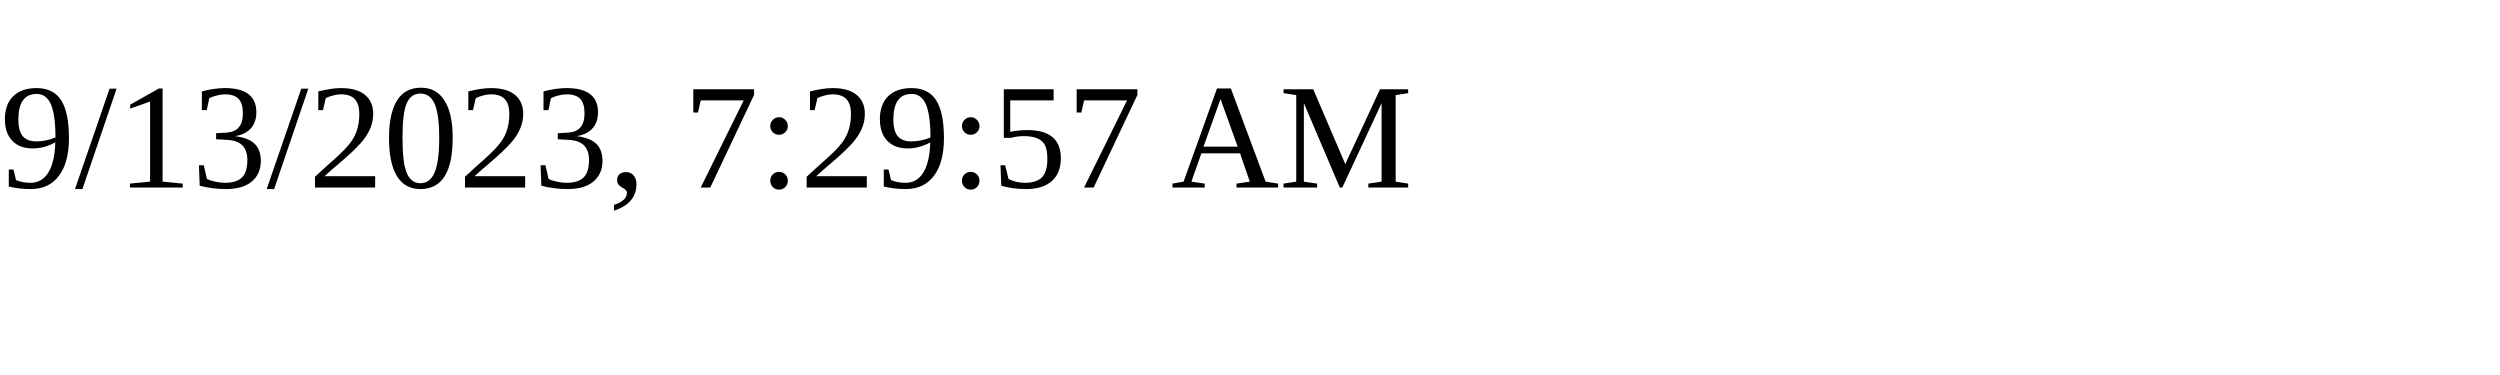
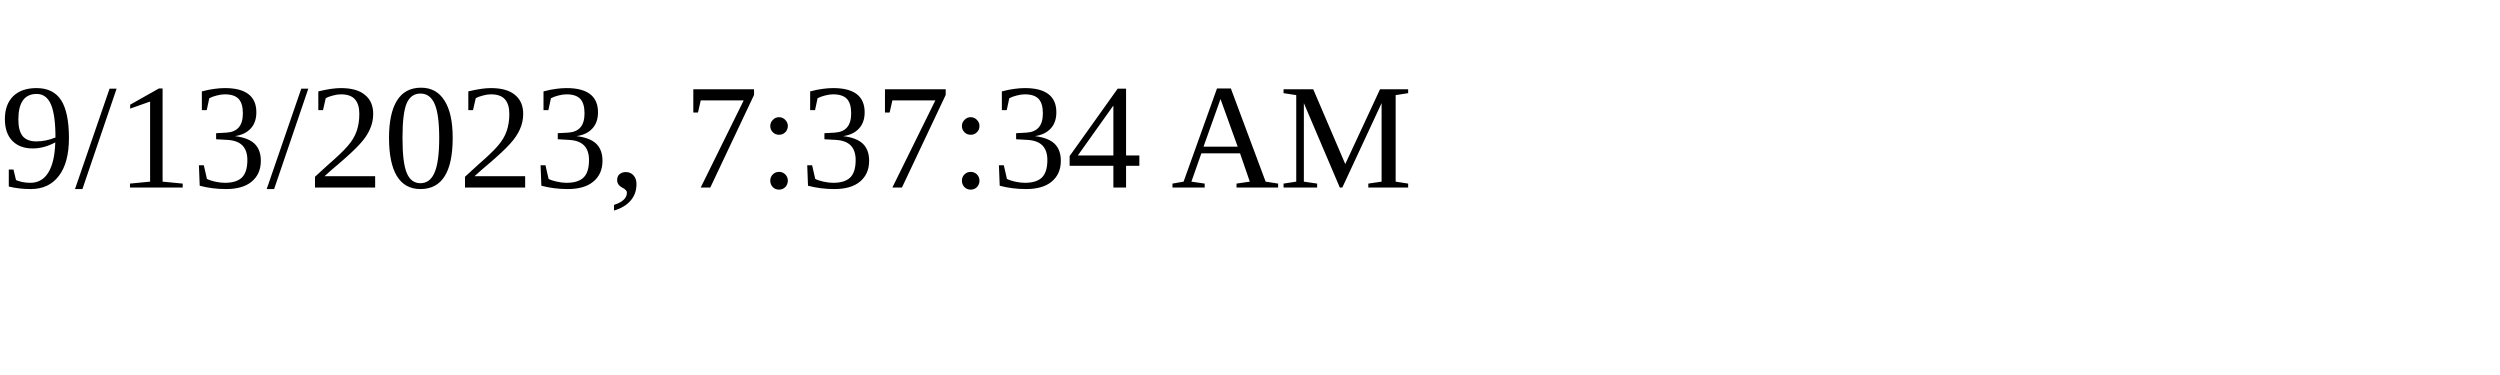
<svg xmlns="http://www.w3.org/2000/svg" height="30" width="200">
-   <text x="0" y="15">9/13/2023, 7:29:57 AM</text>
+   <text x="0" y="15">9/13/2023, 7:37:34 AM</text>
</svg>
